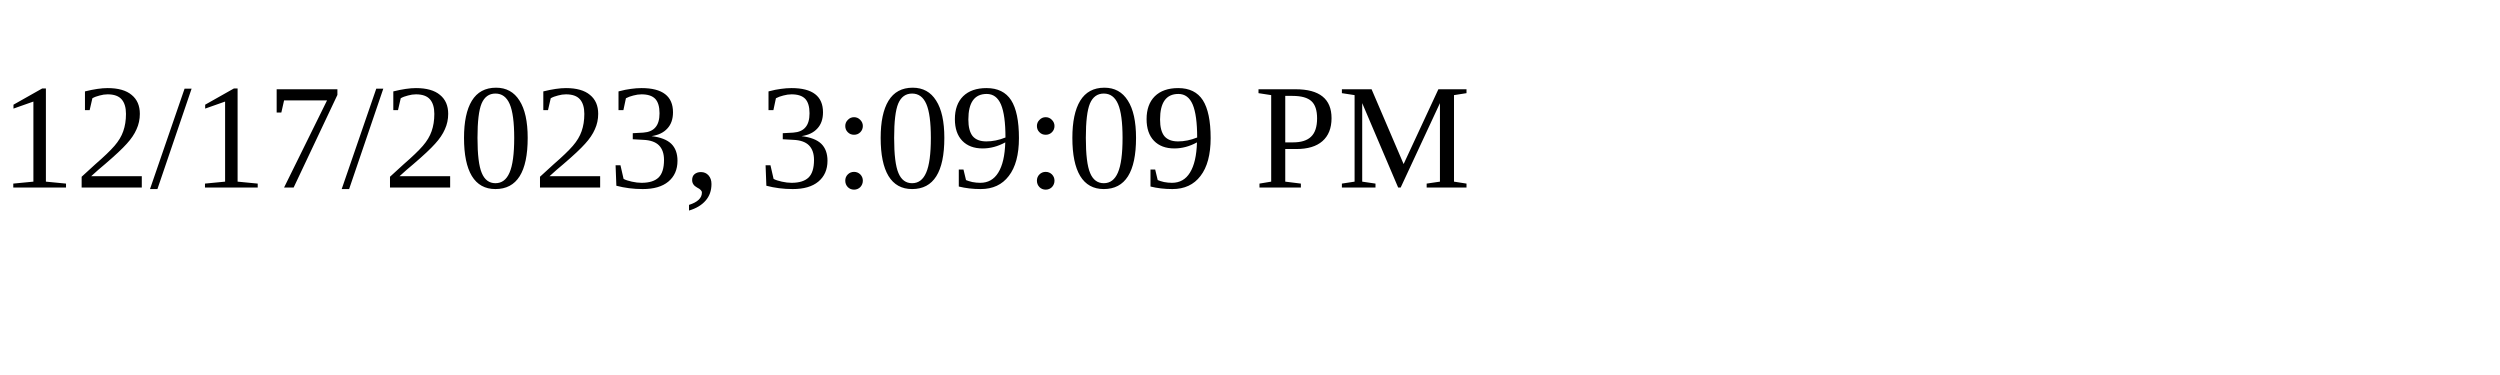
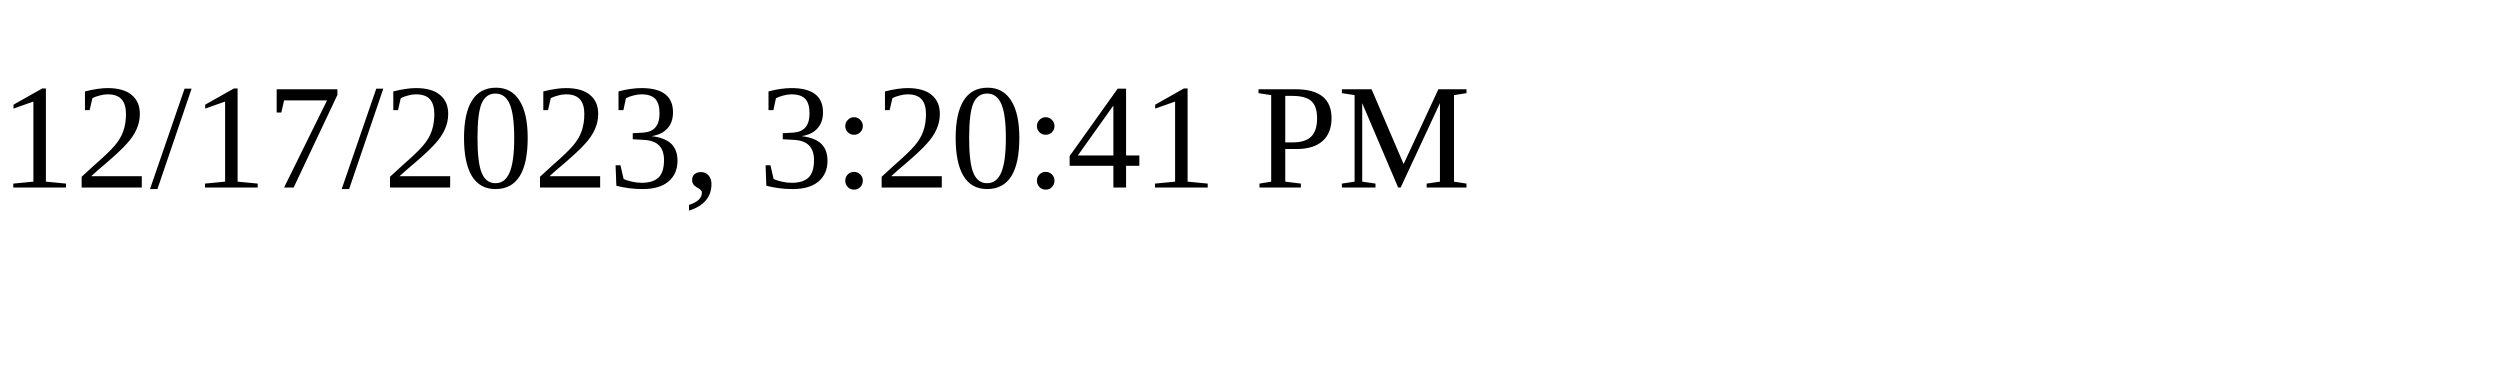
<svg xmlns="http://www.w3.org/2000/svg" height="30" width="200">
-   <text x="0" y="15">12/17/2023, 3:09:09 PM</text>
+   <text x="0" y="15">12/17/2023, 3:20:41 PM</text>
</svg>
